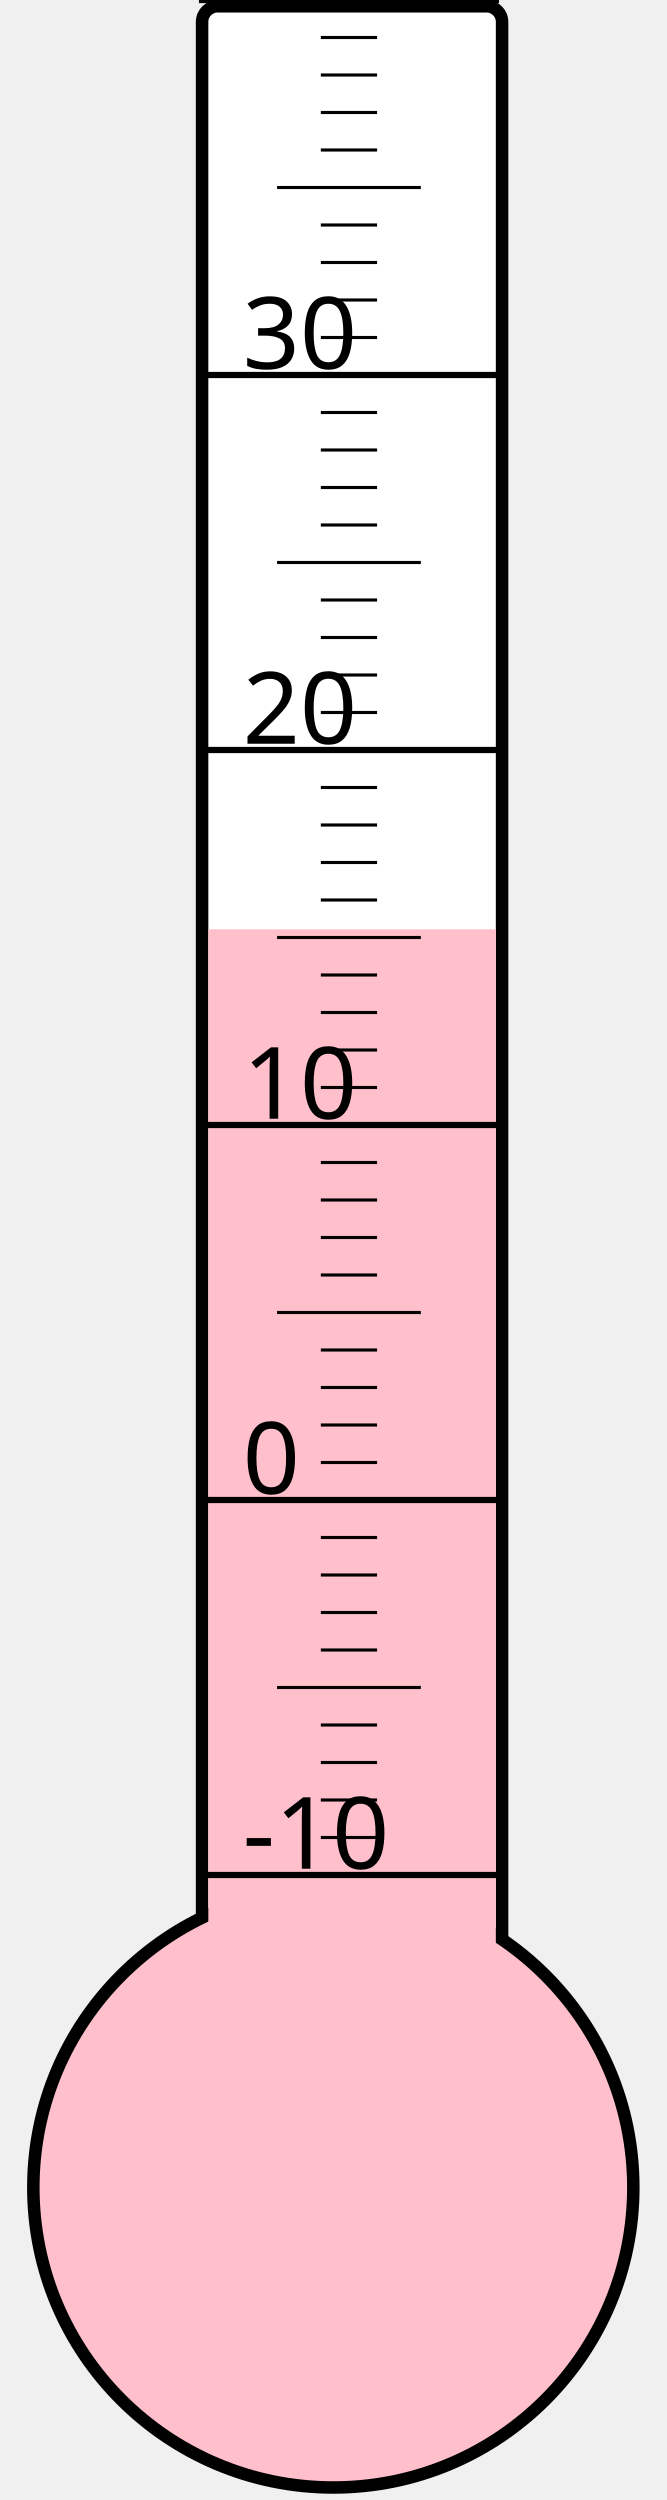
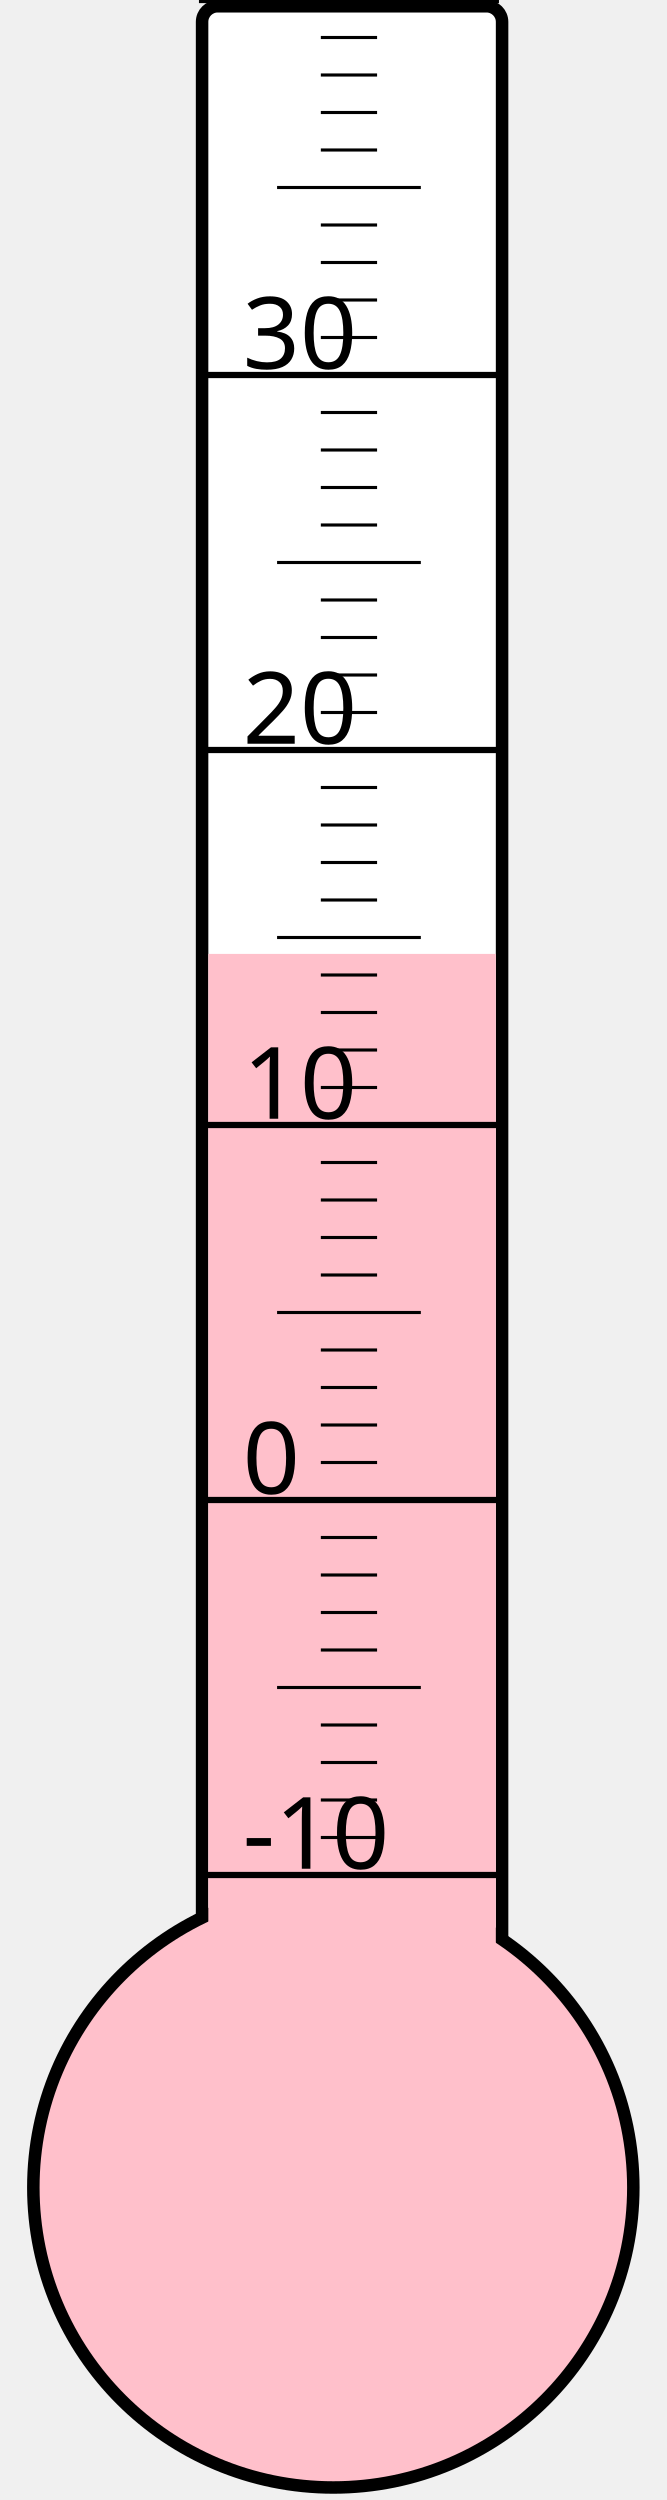
<svg xmlns="http://www.w3.org/2000/svg" width="40px" height="150px" viewBox="0 0 200 800">
  <rect width="200" height="800" x="0" y="0" style="fill: #ffffeb; fill-opacity: 0;" />
  <rect width="96" height="680" x="58" y="2" rx="5" ry="5" style="fill: white; fill-opacity: 1; stroke: black; stroke-width: 4;" />
  <circle cx="100" cy="700" r="96" style="fill: pink; stroke: black; stroke-width: 4;" />
-   <rect width="92" height="402.625" x="60" y="297.375" style="fill: pink; fill-opacity: 1; stroke-width: 0;" />
+   <rect width="92" height="394.75" x="60" y="305.25" style="fill: pink; fill-opacity: 1; stroke-width: 0;" />
  <text x="71" y="598" style="font-family: sans-serif; font-size: 24pt;">-10</text>
  <text x="71" y="478" style="font-family: sans-serif; font-size: 24pt;">0</text>
  <text x="71" y="358" style="font-family: sans-serif; font-size: 24pt;">10</text>
  <text x="71" y="238" style="font-family: sans-serif; font-size: 24pt;">20</text>
  <text x="71" y="118" style="font-family: sans-serif; font-size: 24pt;">30</text>
  <g style="stroke: black;">
    <line x1="57" y1="600" x2="153" y2="600" style="stroke-width: 2;" />
    <line x1="96" y1="588" x2="114" y2="588" style="stroke-width: 1;" />
    <line x1="96" y1="576" x2="114" y2="576" style="stroke-width: 1;" />
    <line x1="96" y1="564" x2="114" y2="564" style="stroke-width: 1;" />
    <line x1="96" y1="552" x2="114" y2="552" style="stroke-width: 1;" />
    <line x1="82" y1="540" x2="128" y2="540" style="stroke-width: 1;" />
    <line x1="96" y1="528" x2="114" y2="528" style="stroke-width: 1;" />
    <line x1="96" y1="516" x2="114" y2="516" style="stroke-width: 1;" />
    <line x1="96" y1="504" x2="114" y2="504" style="stroke-width: 1;" />
    <line x1="96" y1="492" x2="114" y2="492" style="stroke-width: 1;" />
    <line x1="57" y1="480" x2="153" y2="480" style="stroke-width: 2;" />
    <line x1="96" y1="468" x2="114" y2="468" style="stroke-width: 1;" />
    <line x1="96" y1="456" x2="114" y2="456" style="stroke-width: 1;" />
    <line x1="96" y1="444" x2="114" y2="444" style="stroke-width: 1;" />
    <line x1="96" y1="432" x2="114" y2="432" style="stroke-width: 1;" />
    <line x1="82" y1="420" x2="128" y2="420" style="stroke-width: 1;" />
    <line x1="96" y1="408" x2="114" y2="408" style="stroke-width: 1;" />
    <line x1="96" y1="396" x2="114" y2="396" style="stroke-width: 1;" />
    <line x1="96" y1="384" x2="114" y2="384" style="stroke-width: 1;" />
    <line x1="96" y1="372" x2="114" y2="372" style="stroke-width: 1;" />
    <line x1="57" y1="360" x2="153" y2="360" style="stroke-width: 2;" />
    <line x1="96" y1="348" x2="114" y2="348" style="stroke-width: 1;" />
    <line x1="96" y1="336" x2="114" y2="336" style="stroke-width: 1;" />
    <line x1="96" y1="324" x2="114" y2="324" style="stroke-width: 1;" />
    <line x1="96" y1="312" x2="114" y2="312" style="stroke-width: 1;" />
    <line x1="82" y1="300" x2="128" y2="300" style="stroke-width: 1;" />
    <line x1="96" y1="288" x2="114" y2="288" style="stroke-width: 1;" />
    <line x1="96" y1="276" x2="114" y2="276" style="stroke-width: 1;" />
    <line x1="96" y1="264" x2="114" y2="264" style="stroke-width: 1;" />
    <line x1="96" y1="252" x2="114" y2="252" style="stroke-width: 1;" />
    <line x1="57" y1="240" x2="153" y2="240" style="stroke-width: 2;" />
    <line x1="96" y1="228" x2="114" y2="228" style="stroke-width: 1;" />
    <line x1="96" y1="216" x2="114" y2="216" style="stroke-width: 1;" />
    <line x1="96" y1="204" x2="114" y2="204" style="stroke-width: 1;" />
    <line x1="96" y1="192" x2="114" y2="192" style="stroke-width: 1;" />
    <line x1="82" y1="180" x2="128" y2="180" style="stroke-width: 1;" />
    <line x1="96" y1="168" x2="114" y2="168" style="stroke-width: 1;" />
    <line x1="96" y1="156" x2="114" y2="156" style="stroke-width: 1;" />
    <line x1="96" y1="144" x2="114" y2="144" style="stroke-width: 1;" />
    <line x1="96" y1="132" x2="114" y2="132" style="stroke-width: 1;" />
    <line x1="57" y1="120" x2="153" y2="120" style="stroke-width: 2;" />
    <line x1="96" y1="108" x2="114" y2="108" style="stroke-width: 1;" />
    <line x1="96" y1="96" x2="114" y2="96" style="stroke-width: 1;" />
    <line x1="96" y1="84" x2="114" y2="84" style="stroke-width: 1;" />
    <line x1="96" y1="72" x2="114" y2="72" style="stroke-width: 1;" />
    <line x1="82" y1="60" x2="128" y2="60" style="stroke-width: 1;" />
    <line x1="96" y1="48" x2="114" y2="48" style="stroke-width: 1;" />
    <line x1="96" y1="36" x2="114" y2="36" style="stroke-width: 1;" />
    <line x1="96" y1="24" x2="114" y2="24" style="stroke-width: 1;" />
    <line x1="96" y1="12" x2="114" y2="12" style="stroke-width: 1;" />
    <line x1="57" y1="0" x2="153" y2="0" style="stroke-width: 2;" />
  </g>
</svg>
